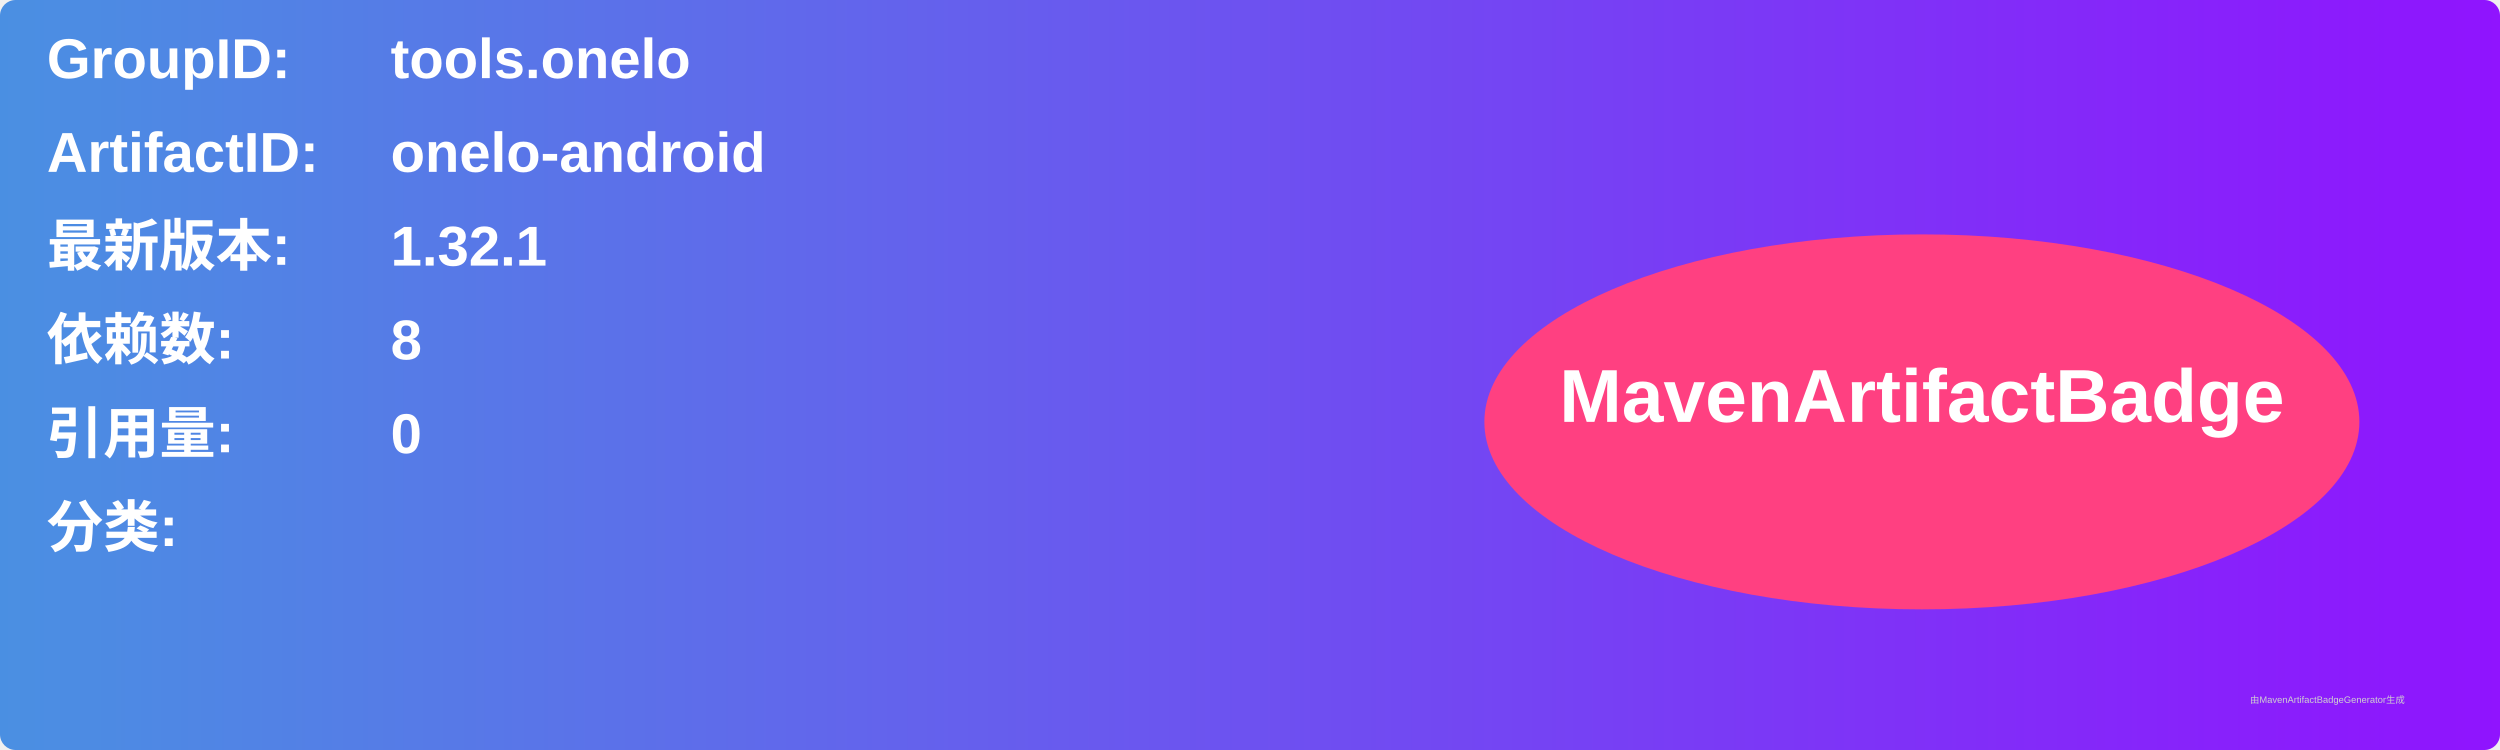
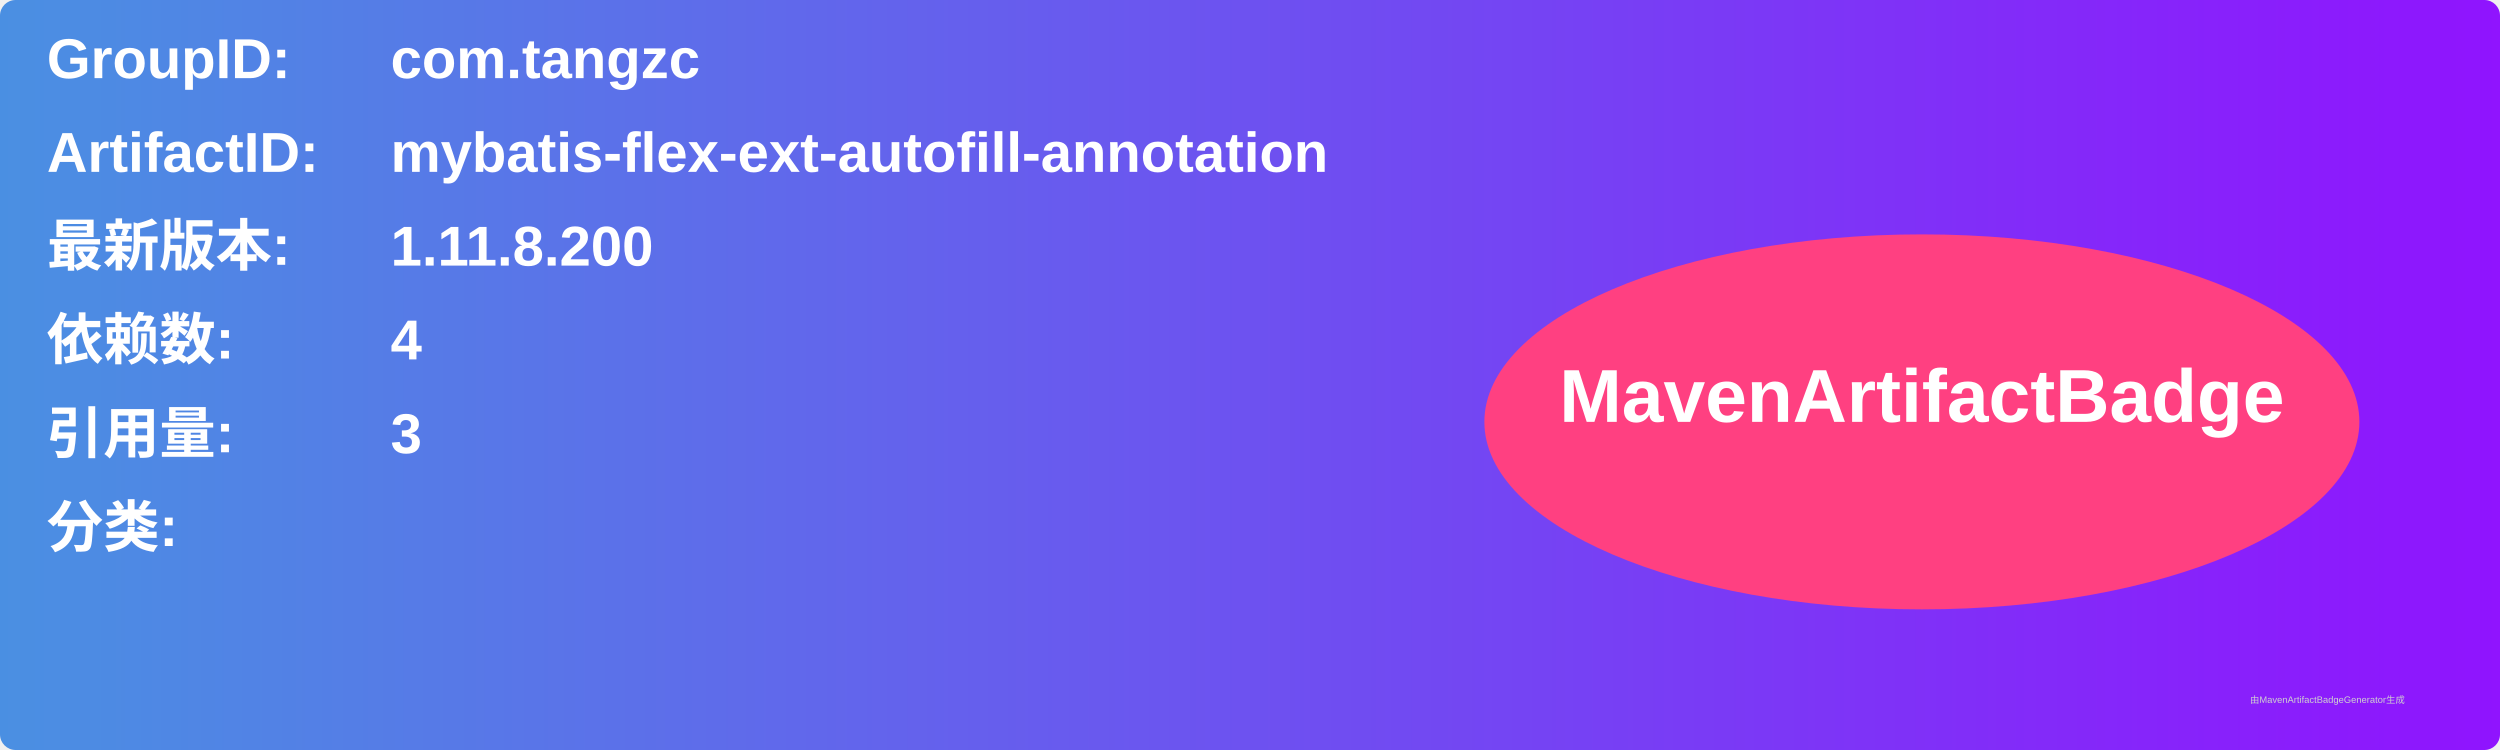
<svg xmlns="http://www.w3.org/2000/svg" width="800" height="240" viewBox="0 0 800 240">
  <linearGradient id="grad" x1="0%" y1="0%" x2="100%" y2="0%">
    <stop offset="0%" stop-color="#4a90e2" />
    <stop offset="100%" stop-color="#9013fe" />
  </linearGradient>
  <rect width="100%" height="100%" rx="5" ry="5" fill="url(#grad)" />
  <g transform="translate(15, 15)">
    <text x="0" y="10" font-family="Arial" font-size="18" fill="white" font-weight="bold" width="260">GroupID:</text>
-     <text x="110" y="10" font-family="Arial" font-size="18" fill="white" font-weight="bold" width="460">tools.onelo</text>
+     <text x="110" y="10" font-family="Arial" font-size="18" fill="white" font-weight="bold" width="460">com.tangzc</text>
    <text x="0" y="40" font-family="Arial" font-size="18" fill="white" font-weight="bold" width="260">ArtifactID:</text>
-     <text x="110" y="40" font-family="Arial" font-size="18" fill="white" font-weight="bold" width="460">onelo-android</text>
+     <text x="110" y="40" font-family="Arial" font-size="18" fill="white" font-weight="bold" width="460">mybatis-flex-ext-autofill-annotation</text>
    <text x="0" y="70" font-family="Arial" font-size="18" fill="white" font-weight="bold">最新版本:</text>
    <text x="110" y="70" font-family="Arial" font-size="18" fill="white" font-weight="bold">
-       <tspan font-weight="bold">1.32.1</tspan>
+       <tspan font-weight="bold">1.11.8.200</tspan>
    </text>
    <text x="0" y="100" font-family="Arial" font-size="18" fill="white" font-weight="bold">依赖数: </text>
    <text x="110" y="100" font-family="Arial" font-size="18" fill="white">
-       <tspan font-weight="bold">8</tspan>
+       <tspan font-weight="bold">4</tspan>
    </text>
    <text x="0" y="130" font-family="Arial" font-size="18" fill="white" font-weight="bold">引用量: </text>
    <text x="110" y="130" font-family="Arial" font-size="18" fill="white">
-       <tspan font-weight="bold">0</tspan>
+       <tspan font-weight="bold">3</tspan>
    </text>
    <text x="0" y="160" font-family="Arial" font-size="18" fill="white" font-weight="bold">分类:</text>
    <text x="10" y="190" font-family="Arial" font-size="10" fill="white">
      <tspan font-weight="bold" />
    </text>
    <ellipse cx="600" cy="120" rx="140" ry="60" fill="#ff4081" />
    <text x="600" y="120" text-anchor="middle" font-family="Arial" font-size="24" fill="white" font-weight="bold">MavenArtifactBadge</text>
  </g>
  <text x="720" y="225" font-family="Arial" font-size="3" fill="#d0d0d0">由MavenArtifactBadgeGenerator生成</text>
</svg>
